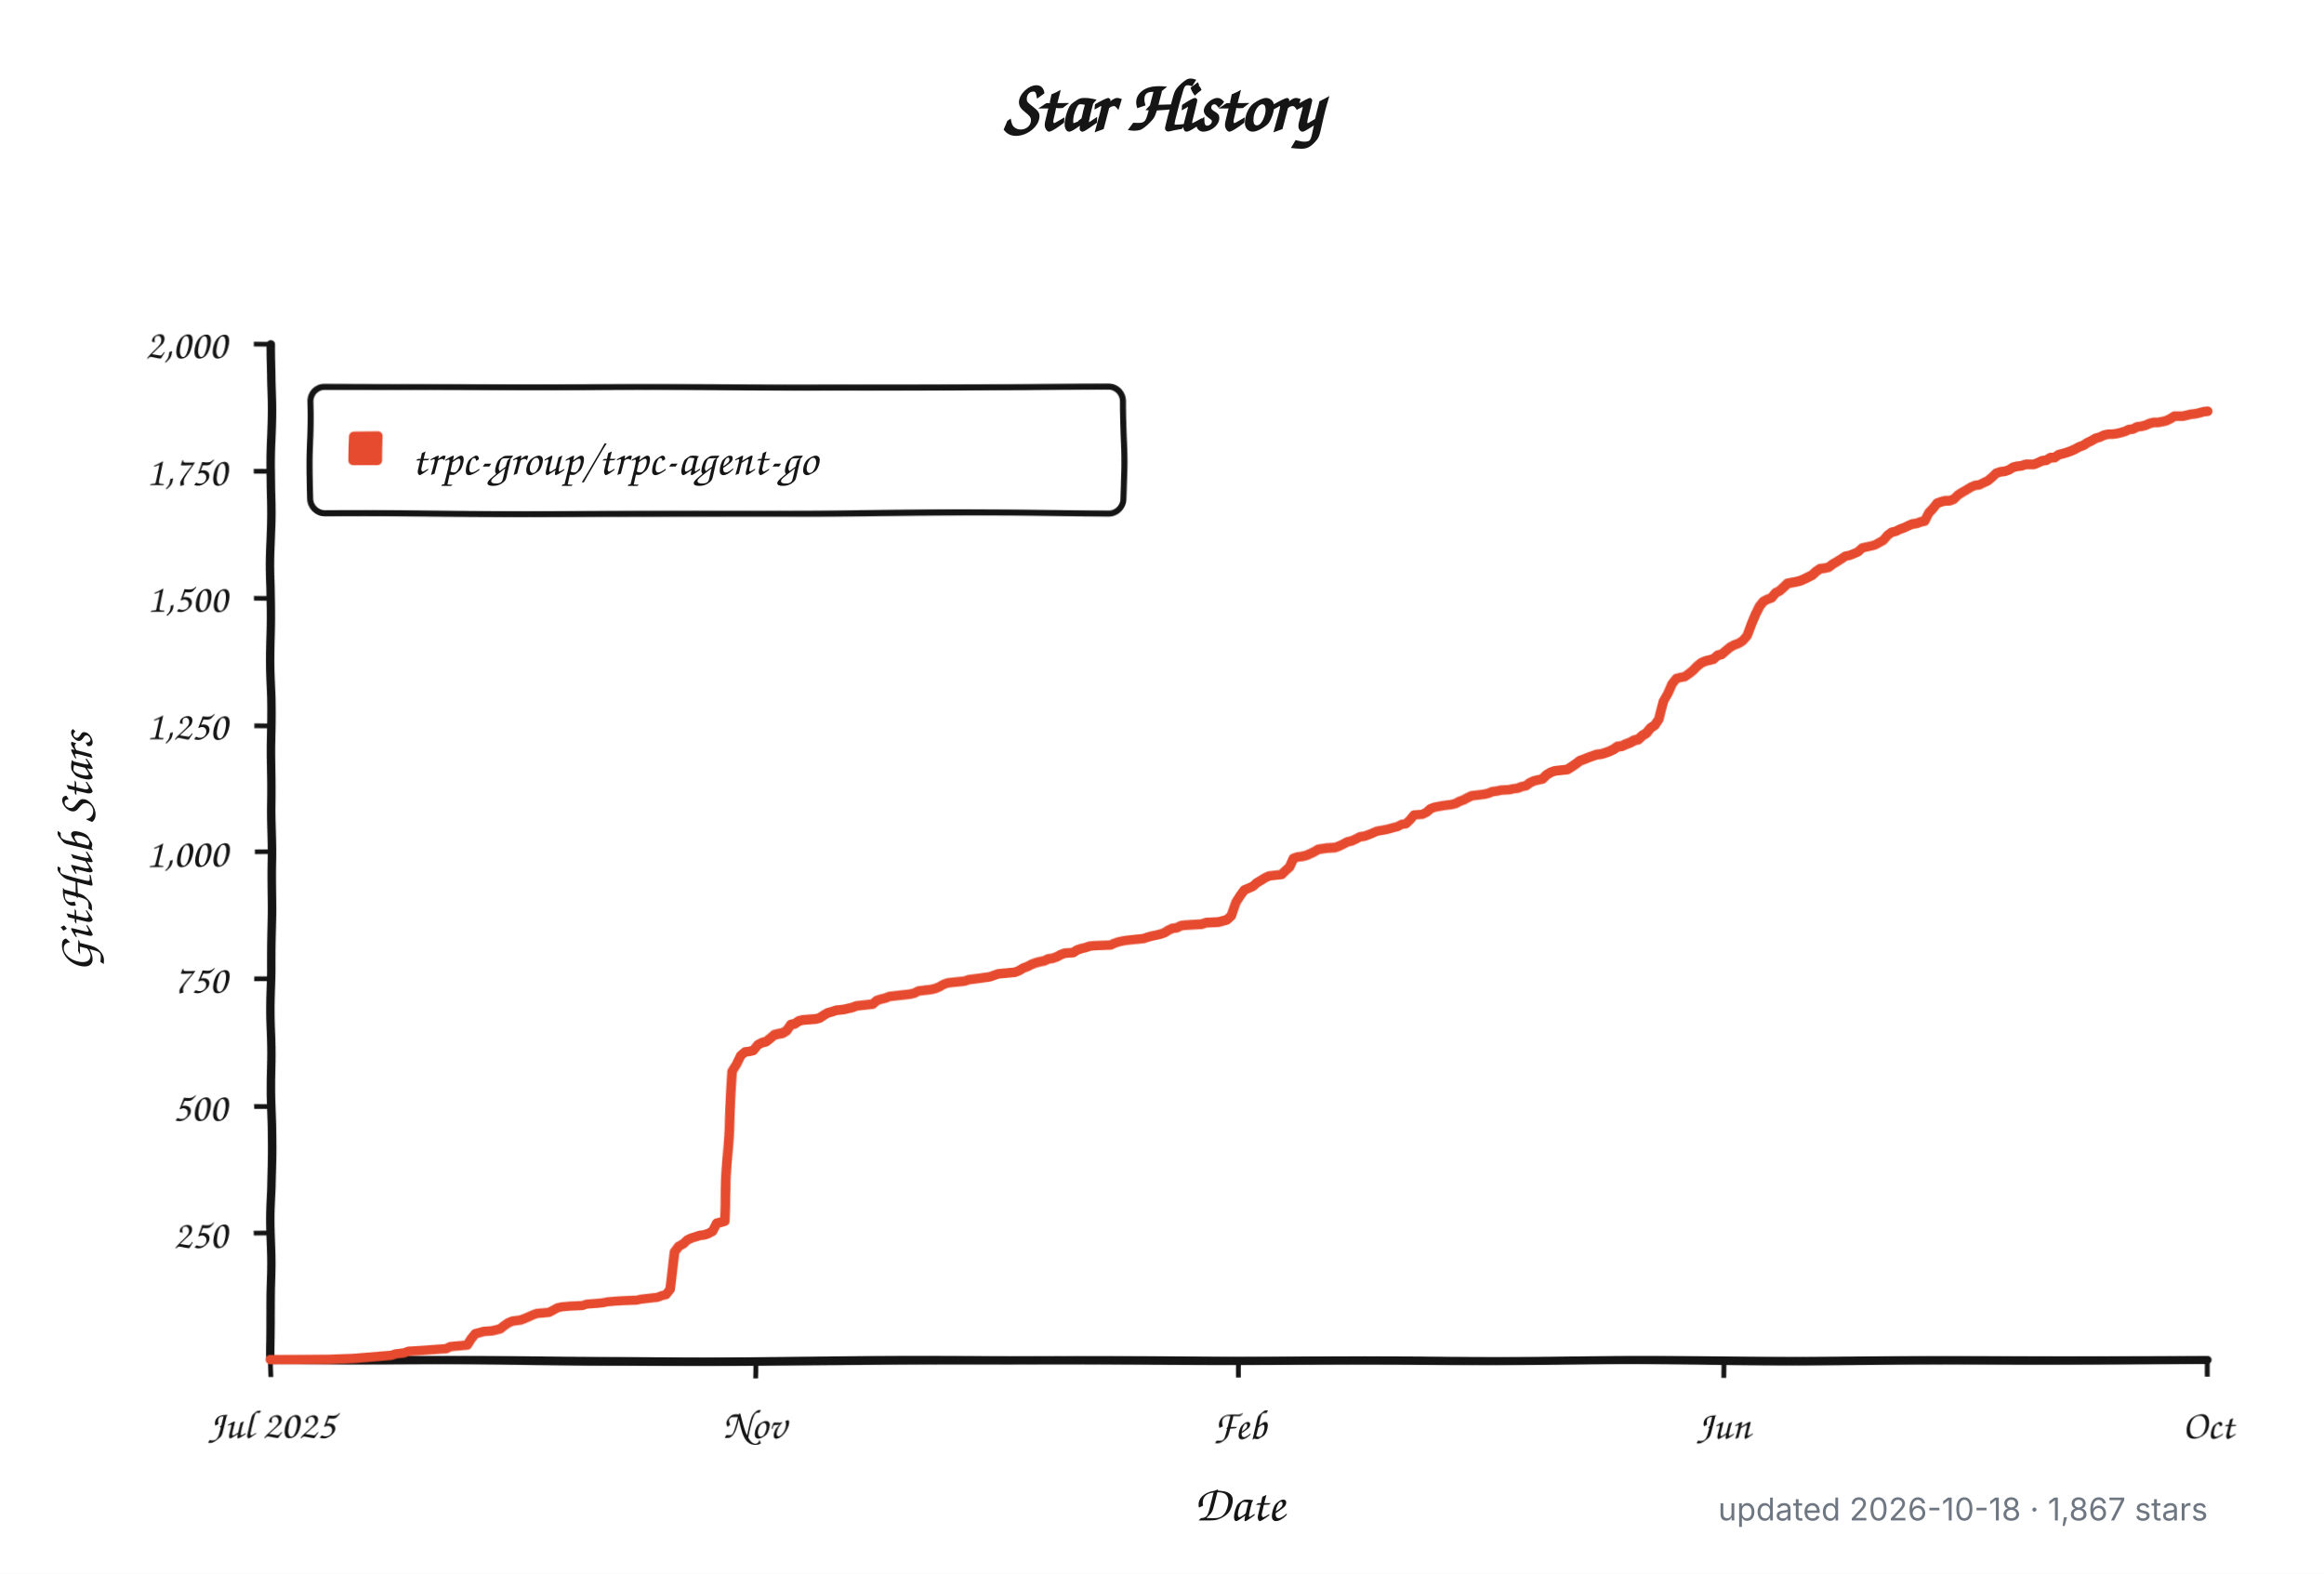
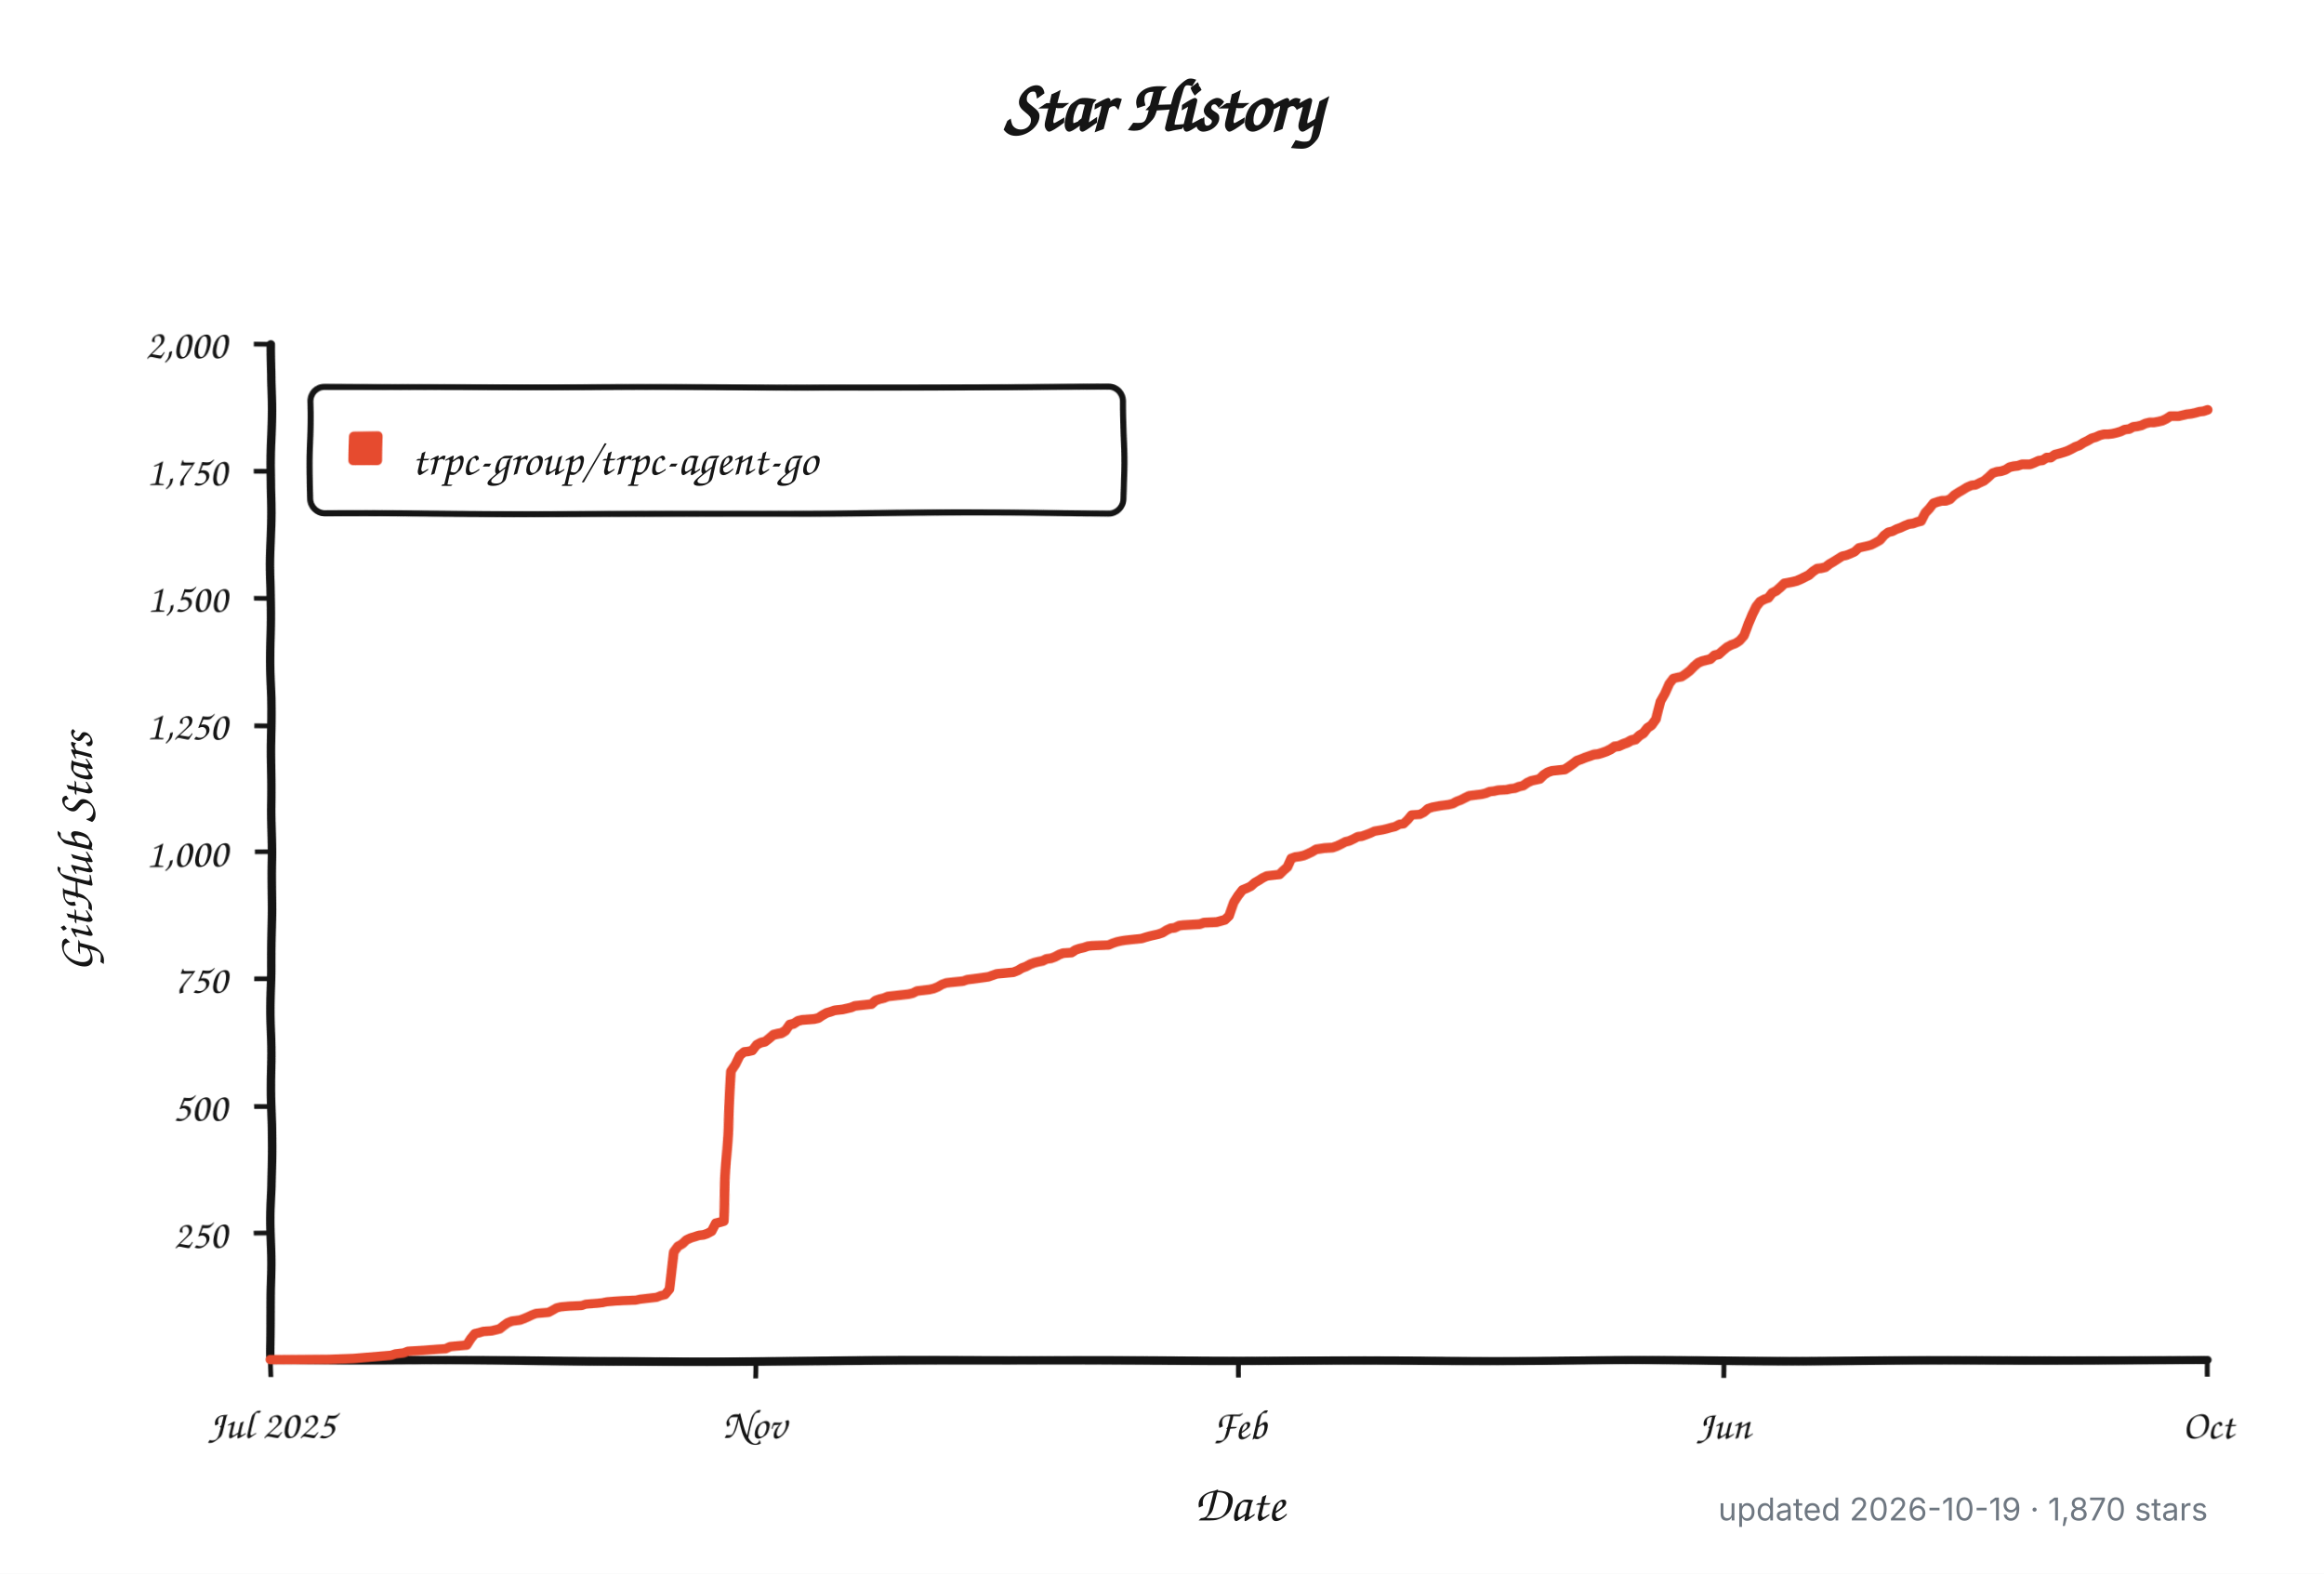
<svg xmlns="http://www.w3.org/2000/svg" width="960" height="650" viewBox="0 0 960 650" role="img" aria-labelledby="title description">
  <defs>
    <filter id="rough" x="-4%" y="-4%" width="108%" height="108%">
      <feTurbulence type="fractalNoise" baseFrequency="0.012 0.045" numOctaves="1" seed="17" result="noise" />
      <feDisplacementMap in="SourceGraphic" in2="noise" scale="1.8" xChannelSelector="R" yChannelSelector="G" />
    </filter>
  </defs>
  <style>
    .background { fill: #ffffff; }
    .axis, .tick, .legend-box { fill: none; stroke: #151515; }
    .axis { stroke-linecap: round; stroke-linejoin: round; stroke-width: 3.5; }
    .tick { stroke-width: 2; }
    .legend-box { fill: #ffffff; stroke-width: 2.5; }
    .series { fill: none; stroke: #e64b2f; stroke-linecap: round; stroke-linejoin: round; stroke-width: 4; }
    .swatch { fill: #e64b2f; }
    .title, .label, .axis-title, .legend {
      fill: #151515;
      font-family: "Comic Sans MS", "Bradley Hand", "Segoe Print", "Chalkboard SE", cursive;
    }
    .title { font-size: 30px; font-weight: 700; }
    .label { font-size: 17px; }
    .axis-title { font-size: 21px; font-weight: 600; }
    .legend { font-size: 19px; }
    .meta {
      fill: #6e7781;
      font: 13px -apple-system, BlinkMacSystemFont, "Segoe UI", sans-serif;
    }
    @media (prefers-color-scheme: dark) {
      .background { fill: #0d1117; }
      .axis, .tick, .legend-box { stroke: #f0f6fc; }
      .legend-box { fill: #161b22; }
      .title, .label, .axis-title, .legend { fill: #f0f6fc; }
      .series { stroke: #ff6b4a; }
      .swatch { fill: #ff6b4a; }
      .meta { fill: #8b949e; }
    }
  </style>
  <rect class="background" width="960" height="650" />
  <text class="title" x="480" y="54" text-anchor="middle">Star History</text>
  <g filter="url(#rough)">
    <path class="axis" d="M 112 142 V 562 H 912" />
    <path class="tick" d="M 105 509.5 H 112" />
    <text class="label" x="94" y="515.5" text-anchor="end">250</text>
    <path class="tick" d="M 105 457.0 H 112" />
    <text class="label" x="94" y="463.0" text-anchor="end">500</text>
    <path class="tick" d="M 105 404.5 H 112" />
    <text class="label" x="94" y="410.5" text-anchor="end">750</text>
    <path class="tick" d="M 105 352.0 H 112" />
    <text class="label" x="94" y="358.0" text-anchor="end">1,000</text>
    <path class="tick" d="M 105 299.5 H 112" />
    <text class="label" x="94" y="305.5" text-anchor="end">1,250</text>
    <path class="tick" d="M 105 247.0 H 112" />
    <text class="label" x="94" y="253.0" text-anchor="end">1,500</text>
    <path class="tick" d="M 105 194.5 H 112" />
    <text class="label" x="94" y="200.5" text-anchor="end">1,750</text>
    <path class="tick" d="M 105 142.0 H 112" />
    <text class="label" x="94" y="148.0" text-anchor="end">2,000</text>
    <path class="tick" d="M 112.0 562 V 569" />
    <text class="label" x="112.0" y="594" text-anchor="middle">Jul 2025</text>
    <path class="tick" d="M 312.0 562 V 569" />
    <text class="label" x="312.0" y="594" text-anchor="middle">Nov</text>
    <path class="tick" d="M 512.0 562 V 569" />
    <text class="label" x="512.0" y="594" text-anchor="middle">Feb</text>
    <path class="tick" d="M 712.0 562 V 569" />
    <text class="label" x="712.0" y="594" text-anchor="middle">Jun</text>
    <path class="tick" d="M 912.0 562 V 569" />
    <text class="label" x="912.0" y="594" text-anchor="middle">Oct</text>
    <rect class="legend-box" x="128" y="160" width="336" height="52" rx="6" />
    <rect class="swatch" x="144" y="178" width="14" height="14" rx="2" />
-     <path class="series" d="M 112.0 561.8 L 136.0 561.6 L 146.3 561.2 L 161.8 559.9 L 163.5 559.3 L 166.9 558.9 L 168.7 558.2 L 175.5 557.8 L 180.7 557.4 L 184.1 557.2 L 185.8 556.3 L 192.7 555.7 L 194.4 553.0 L 196.1 550.9 L 197.8 550.5 L 199.6 550.0 L 203.0 549.8 L 204.7 549.4 L 206.4 549.0 L 208.1 547.7 L 209.9 546.5 L 211.6 545.8 L 213.3 545.6 L 215.0 545.4 L 216.7 544.8 L 218.4 544.1 L 220.2 543.3 L 221.9 542.7 L 227.0 542.3 L 228.7 541.4 L 230.5 540.4 L 232.2 540.0 L 235.6 539.7 L 240.8 539.5 L 242.5 538.9 L 247.6 538.5 L 249.3 538.3 L 251.1 537.9 L 254.5 537.6 L 257.9 537.4 L 263.1 537.2 L 264.8 536.8 L 266.5 536.6 L 269.9 536.2 L 271.7 536.0 L 273.4 535.3 L 275.1 534.9 L 276.8 532.6 L 278.5 516.9 L 280.2 514.5 L 282.0 513.5 L 283.7 511.8 L 285.4 511.0 L 288.8 509.9 L 290.5 509.7 L 292.3 509.1 L 294.0 508.2 L 295.7 504.9 L 297.4 504.5 L 299.1 504.0 L 300.8 470.2 L 302.6 442.3 L 304.3 439.4 L 306.0 435.6 L 307.7 434.1 L 309.4 433.9 L 311.1 433.5 L 312.9 431.2 L 314.6 430.3 L 316.3 429.9 L 318.0 428.6 L 319.7 427.2 L 321.4 426.8 L 323.2 426.5 L 324.9 425.5 L 326.6 423.2 L 328.3 422.8 L 330.0 421.7 L 331.7 421.3 L 336.9 420.9 L 338.6 420.5 L 340.3 419.4 L 342.0 418.4 L 343.8 417.9 L 345.5 417.3 L 348.9 416.9 L 350.6 416.5 L 352.3 416.1 L 354.1 415.4 L 355.8 415.2 L 357.5 415.0 L 359.2 414.8 L 360.9 414.6 L 362.6 413.1 L 364.4 412.5 L 366.1 412.1 L 367.8 411.4 L 371.2 411.0 L 372.9 410.8 L 374.7 410.6 L 376.4 410.4 L 378.1 410.0 L 379.8 409.1 L 381.5 408.9 L 383.2 408.7 L 385.0 408.5 L 386.7 408.1 L 388.4 407.4 L 390.1 406.4 L 391.8 405.8 L 393.5 405.6 L 398.7 405.1 L 400.4 404.5 L 402.1 404.3 L 403.8 404.1 L 409.0 403.4 L 410.7 402.8 L 412.4 402.2 L 419.3 401.6 L 421.0 400.9 L 422.7 399.9 L 424.4 399.3 L 426.2 398.4 L 427.9 397.8 L 429.6 397.4 L 431.3 397.1 L 433.0 396.3 L 434.7 396.1 L 436.5 395.5 L 438.2 394.6 L 439.9 394.0 L 443.3 393.8 L 445.0 392.7 L 446.8 392.1 L 448.5 391.7 L 450.2 391.1 L 451.9 390.9 L 458.8 390.6 L 460.5 389.8 L 462.2 389.2 L 463.9 388.8 L 465.6 388.5 L 470.8 387.9 L 472.5 387.7 L 474.2 387.1 L 475.9 386.6 L 477.7 386.2 L 479.4 385.8 L 481.1 385.2 L 482.8 384.1 L 484.5 383.3 L 486.2 383.1 L 488.0 382.2 L 489.7 382.0 L 493.1 381.8 L 496.5 381.6 L 498.3 381.0 L 503.4 380.8 L 506.8 379.9 L 508.6 378.3 L 510.3 373.0 L 512.0 370.3 L 513.7 368.0 L 515.4 367.3 L 517.2 366.5 L 518.9 365.0 L 520.6 364.0 L 522.3 362.9 L 524.0 362.1 L 525.7 361.9 L 529.2 361.5 L 530.9 359.8 L 532.6 358.3 L 534.3 354.7 L 536.0 354.1 L 537.8 353.9 L 539.5 353.5 L 541.2 352.8 L 542.9 352.0 L 544.6 351.0 L 548.1 350.5 L 551.5 350.3 L 553.2 349.7 L 554.9 348.9 L 556.6 348.0 L 558.4 347.6 L 560.1 346.8 L 561.8 345.9 L 563.5 345.7 L 565.2 345.1 L 566.9 344.4 L 568.7 343.6 L 572.1 343.0 L 573.8 342.6 L 575.5 342.1 L 577.2 341.7 L 579.0 340.7 L 580.7 340.5 L 582.4 338.8 L 584.1 336.7 L 587.5 336.5 L 589.3 335.6 L 591.0 334.1 L 592.7 333.5 L 596.1 332.9 L 597.8 332.7 L 599.6 332.5 L 601.3 332.1 L 603.0 331.2 L 604.7 330.6 L 606.4 329.7 L 608.1 328.9 L 609.9 328.7 L 613.3 328.3 L 615.0 327.9 L 616.7 327.2 L 618.4 327.0 L 620.2 326.6 L 623.6 326.4 L 625.3 326.0 L 627.0 325.8 L 628.7 325.1 L 630.5 324.7 L 632.2 323.4 L 633.9 322.6 L 637.3 321.8 L 639.0 320.1 L 640.8 319.0 L 642.5 318.4 L 645.9 318.0 L 647.6 317.8 L 649.3 316.7 L 651.1 315.5 L 652.8 314.2 L 654.5 313.6 L 656.2 312.9 L 657.9 312.3 L 659.6 311.7 L 661.4 311.5 L 663.1 311.0 L 664.8 310.4 L 666.5 309.6 L 668.2 308.5 L 669.9 308.3 L 671.7 307.5 L 673.4 306.9 L 675.1 306.0 L 676.8 305.6 L 678.5 304.1 L 680.2 303.1 L 682.0 301.0 L 683.7 299.9 L 685.4 297.4 L 687.1 289.8 L 688.8 286.5 L 690.5 282.3 L 692.3 280.0 L 694.0 279.6 L 695.7 279.3 L 697.4 278.1 L 699.1 276.8 L 700.8 275.1 L 702.6 273.7 L 704.3 273.0 L 706.0 272.6 L 707.7 272.2 L 709.4 270.7 L 711.1 270.3 L 712.9 268.8 L 714.6 267.4 L 716.3 266.5 L 718.0 265.9 L 719.7 264.8 L 721.4 262.8 L 723.2 257.7 L 724.9 253.7 L 726.6 250.4 L 728.3 248.3 L 730.0 247.4 L 731.7 246.8 L 733.5 244.7 L 735.2 243.9 L 736.9 242.4 L 738.6 240.9 L 742.0 240.3 L 743.8 239.9 L 745.5 239.2 L 747.2 238.4 L 748.9 237.6 L 750.6 236.1 L 752.3 235.0 L 754.1 234.8 L 755.8 234.4 L 757.5 233.1 L 759.2 232.1 L 760.9 231.0 L 762.6 229.8 L 764.4 229.4 L 766.1 228.7 L 767.8 227.9 L 769.5 226.2 L 771.2 225.8 L 772.9 225.4 L 774.7 224.9 L 776.4 223.9 L 778.1 222.9 L 779.8 220.8 L 781.5 219.5 L 783.2 219.1 L 785.0 218.2 L 786.7 217.6 L 788.4 216.8 L 790.1 216.1 L 791.8 215.9 L 793.5 215.3 L 795.3 214.9 L 797.0 211.7 L 798.7 210.0 L 800.4 207.9 L 802.1 207.3 L 803.8 206.9 L 805.6 206.9 L 807.3 206.3 L 809.0 204.6 L 810.7 203.5 L 812.4 202.5 L 814.1 201.4 L 815.9 200.6 L 817.6 200.4 L 819.3 199.5 L 821.0 198.7 L 822.7 197.2 L 824.4 195.5 L 826.2 194.9 L 827.9 194.7 L 829.6 194.1 L 831.3 193.0 L 833.0 192.6 L 834.7 192.4 L 836.5 191.8 L 838.2 191.8 L 839.9 191.8 L 841.6 191.1 L 843.3 190.3 L 845.0 190.1 L 846.8 189.0 L 848.5 189.0 L 850.2 187.8 L 851.9 187.4 L 853.6 186.9 L 855.3 186.3 L 857.1 185.5 L 858.8 184.6 L 860.5 184.0 L 862.2 182.9 L 863.9 182.1 L 865.6 181.1 L 867.4 180.6 L 869.1 179.8 L 870.8 179.4 L 872.5 179.4 L 874.2 179.2 L 875.9 178.8 L 877.7 178.3 L 879.4 177.5 L 881.1 177.3 L 882.8 176.4 L 884.5 176.2 L 886.2 175.8 L 888.0 175.0 L 889.7 174.6 L 891.4 174.6 L 893.1 174.3 L 894.8 173.9 L 896.5 173.1 L 898.3 172.0 L 900.0 172.0 L 901.7 172.0 L 903.4 171.6 L 905.1 171.2 L 906.8 171.0 L 908.6 170.6 L 910.3 170.1 L 912.0 169.9" />
+     <path class="series" d="M 112.0 561.8 L 136.0 561.6 L 146.3 561.2 L 161.7 559.9 L 163.4 559.3 L 166.8 558.9 L 168.5 558.2 L 175.4 557.8 L 180.5 557.4 L 183.9 557.2 L 185.7 556.3 L 192.5 555.7 L 194.2 553.0 L 195.9 550.9 L 197.7 550.5 L 199.4 550.0 L 202.8 549.8 L 204.5 549.4 L 206.2 549.0 L 207.9 547.7 L 209.6 546.5 L 211.4 545.8 L 213.1 545.6 L 214.8 545.4 L 216.5 544.8 L 218.2 544.1 L 219.9 543.3 L 221.6 542.7 L 226.8 542.3 L 228.5 541.4 L 230.2 540.4 L 231.9 540.0 L 235.3 539.7 L 240.5 539.5 L 242.2 538.9 L 247.3 538.5 L 249.0 538.3 L 250.8 537.9 L 254.2 537.6 L 257.6 537.4 L 262.7 537.2 L 264.5 536.8 L 266.2 536.6 L 269.6 536.2 L 271.3 536.0 L 273.0 535.3 L 274.7 534.9 L 276.5 532.6 L 278.2 516.9 L 279.9 514.5 L 281.6 513.5 L 283.3 511.8 L 285.0 511.0 L 288.4 509.9 L 290.2 509.7 L 291.9 509.1 L 293.6 508.2 L 295.3 504.9 L 297.0 504.5 L 298.7 504.0 L 300.4 470.2 L 302.1 442.3 L 303.9 439.4 L 305.6 435.6 L 307.3 434.1 L 309.0 433.9 L 310.7 433.5 L 312.4 431.2 L 314.1 430.3 L 315.9 429.9 L 317.6 428.6 L 319.3 427.2 L 321.0 426.8 L 322.7 426.5 L 324.4 425.5 L 326.1 423.2 L 327.8 422.8 L 329.6 421.7 L 331.3 421.3 L 336.4 420.9 L 338.1 420.5 L 339.8 419.4 L 341.6 418.4 L 343.3 417.9 L 345.0 417.3 L 348.4 416.9 L 350.1 416.5 L 351.8 416.1 L 353.5 415.4 L 355.3 415.2 L 357.0 415.0 L 358.7 414.8 L 360.4 414.6 L 362.1 413.1 L 363.8 412.5 L 365.5 412.1 L 367.2 411.4 L 370.7 411.0 L 372.4 410.8 L 374.1 410.6 L 375.8 410.4 L 377.5 410.0 L 379.2 409.1 L 381.0 408.9 L 382.7 408.7 L 384.4 408.5 L 386.1 408.1 L 387.8 407.4 L 389.5 406.4 L 391.2 405.8 L 392.9 405.6 L 398.1 405.1 L 399.8 404.5 L 401.5 404.3 L 403.2 404.1 L 408.4 403.4 L 410.1 402.8 L 411.8 402.2 L 418.6 401.6 L 420.4 400.9 L 422.1 399.9 L 423.8 399.3 L 425.5 398.4 L 427.2 397.8 L 428.9 397.4 L 430.6 397.1 L 432.3 396.3 L 434.1 396.1 L 435.8 395.5 L 437.5 394.6 L 439.2 394.0 L 442.6 393.8 L 444.3 392.7 L 446.0 392.1 L 447.8 391.7 L 449.5 391.1 L 451.2 390.9 L 458.0 390.6 L 459.8 389.8 L 461.5 389.2 L 463.2 388.8 L 464.9 388.5 L 470.0 387.9 L 471.7 387.7 L 473.5 387.1 L 475.2 386.6 L 476.9 386.2 L 478.6 385.8 L 480.3 385.2 L 482.0 384.1 L 483.7 383.3 L 485.4 383.1 L 487.2 382.2 L 488.9 382.0 L 492.3 381.8 L 495.7 381.6 L 497.4 381.0 L 502.6 380.8 L 506.0 379.9 L 507.7 378.3 L 509.4 373.0 L 511.1 370.3 L 512.9 368.0 L 514.6 367.3 L 516.3 366.5 L 518.0 365.0 L 519.7 364.0 L 521.4 362.9 L 523.1 362.1 L 524.8 361.9 L 528.3 361.5 L 530.0 359.8 L 531.7 358.3 L 533.4 354.7 L 535.1 354.1 L 536.8 353.9 L 538.6 353.5 L 540.3 352.8 L 542.0 352.0 L 543.7 351.0 L 547.1 350.5 L 550.5 350.3 L 552.3 349.7 L 554.0 348.9 L 555.7 348.0 L 557.4 347.6 L 559.1 346.8 L 560.8 345.9 L 562.5 345.7 L 564.2 345.1 L 566.0 344.4 L 567.7 343.6 L 571.1 343.0 L 572.8 342.6 L 574.5 342.1 L 576.2 341.7 L 578.0 340.7 L 579.7 340.5 L 581.4 338.8 L 583.1 336.7 L 586.5 336.5 L 588.2 335.6 L 589.9 334.1 L 591.7 333.5 L 595.1 332.9 L 596.8 332.7 L 598.5 332.5 L 600.2 332.1 L 601.9 331.2 L 603.6 330.6 L 605.4 329.7 L 607.1 328.9 L 608.8 328.7 L 612.2 328.3 L 613.9 327.9 L 615.6 327.2 L 617.4 327.0 L 619.1 326.6 L 622.5 326.4 L 624.2 326.0 L 625.9 325.8 L 627.6 325.1 L 629.3 324.7 L 631.1 323.4 L 632.8 322.6 L 636.2 321.8 L 637.9 320.1 L 639.6 319.0 L 641.3 318.4 L 644.8 318.0 L 646.5 317.8 L 648.2 316.7 L 649.9 315.5 L 651.6 314.2 L 653.3 313.6 L 655.0 312.9 L 656.8 312.3 L 658.5 311.7 L 660.2 311.5 L 661.9 311.0 L 663.6 310.4 L 665.3 309.6 L 667.0 308.5 L 668.7 308.3 L 670.5 307.5 L 672.2 306.9 L 673.9 306.0 L 675.6 305.6 L 677.3 304.1 L 679.0 303.1 L 680.7 301.0 L 682.4 299.9 L 684.2 297.4 L 685.9 289.8 L 687.6 286.5 L 689.3 282.3 L 691.0 280.0 L 692.7 279.6 L 694.4 279.3 L 696.2 278.1 L 697.9 276.8 L 699.6 275.1 L 701.3 273.7 L 703.0 273.0 L 704.7 272.6 L 706.4 272.2 L 708.1 270.7 L 709.9 270.3 L 711.6 268.8 L 713.3 267.4 L 715.0 266.5 L 716.7 265.9 L 718.4 264.8 L 720.1 262.8 L 721.9 257.7 L 723.6 253.7 L 725.3 250.4 L 727.0 248.3 L 728.7 247.4 L 730.4 246.8 L 732.1 244.7 L 733.8 243.9 L 735.6 242.4 L 737.3 240.9 L 740.7 240.3 L 742.4 239.9 L 744.1 239.2 L 745.8 238.4 L 747.5 237.6 L 749.3 236.1 L 751.0 235.0 L 752.7 234.8 L 754.4 234.4 L 756.1 233.1 L 757.8 232.1 L 759.5 231.0 L 761.3 229.8 L 763.0 229.4 L 764.7 228.7 L 766.4 227.9 L 768.1 226.2 L 769.8 225.8 L 771.5 225.4 L 773.2 224.9 L 775.0 223.9 L 776.7 222.9 L 778.4 220.8 L 780.1 219.5 L 781.8 219.1 L 783.5 218.2 L 785.2 217.6 L 786.9 216.8 L 788.7 216.1 L 790.4 215.9 L 792.1 215.3 L 793.8 214.9 L 795.5 211.7 L 797.2 210.0 L 798.9 207.9 L 800.7 207.3 L 802.4 206.9 L 804.1 206.9 L 805.8 206.3 L 807.5 204.6 L 809.2 203.5 L 810.9 202.5 L 812.6 201.4 L 814.4 200.6 L 816.1 200.4 L 817.8 199.5 L 819.5 198.7 L 821.2 197.2 L 822.9 195.5 L 824.6 194.9 L 826.3 194.7 L 828.1 194.1 L 829.8 193.0 L 831.5 192.6 L 833.2 192.4 L 834.9 191.8 L 836.6 191.8 L 838.3 191.8 L 840.1 191.1 L 841.8 190.3 L 843.5 190.1 L 845.2 189.0 L 846.9 189.0 L 848.6 187.8 L 850.3 187.4 L 852.0 186.9 L 853.8 186.3 L 855.5 185.5 L 857.2 184.6 L 858.9 184.0 L 860.6 182.9 L 862.3 182.1 L 864.0 181.1 L 865.7 180.6 L 867.5 179.8 L 869.2 179.4 L 870.9 179.4 L 872.6 179.2 L 874.3 178.8 L 876.0 178.3 L 877.7 177.5 L 879.5 177.3 L 881.2 176.4 L 882.9 176.2 L 884.6 175.8 L 886.3 175.0 L 888.0 174.6 L 889.7 174.6 L 891.4 174.3 L 893.2 173.9 L 894.9 173.1 L 896.6 172.0 L 898.3 172.0 L 900.0 172.0 L 901.7 171.6 L 903.4 171.2 L 905.1 171.0 L 906.9 170.6 L 908.6 170.1 L 910.3 169.9 L 912.0 169.3" />
  </g>
  <text class="legend" x="170" y="196">trpc-group/trpc-agent-go</text>
  <text class="axis-title" x="512" y="628" text-anchor="middle">Date</text>
  <text class="axis-title" x="-352" y="38" text-anchor="middle" transform="rotate(-90)">GitHub Stars</text>
-   <text class="meta" x="912" y="628" text-anchor="end">updated 2026-10-18 · 1,867 stars</text>
+   <text class="meta" x="912" y="628" text-anchor="end">updated 2026-10-19 · 1,870 stars</text>
</svg>
